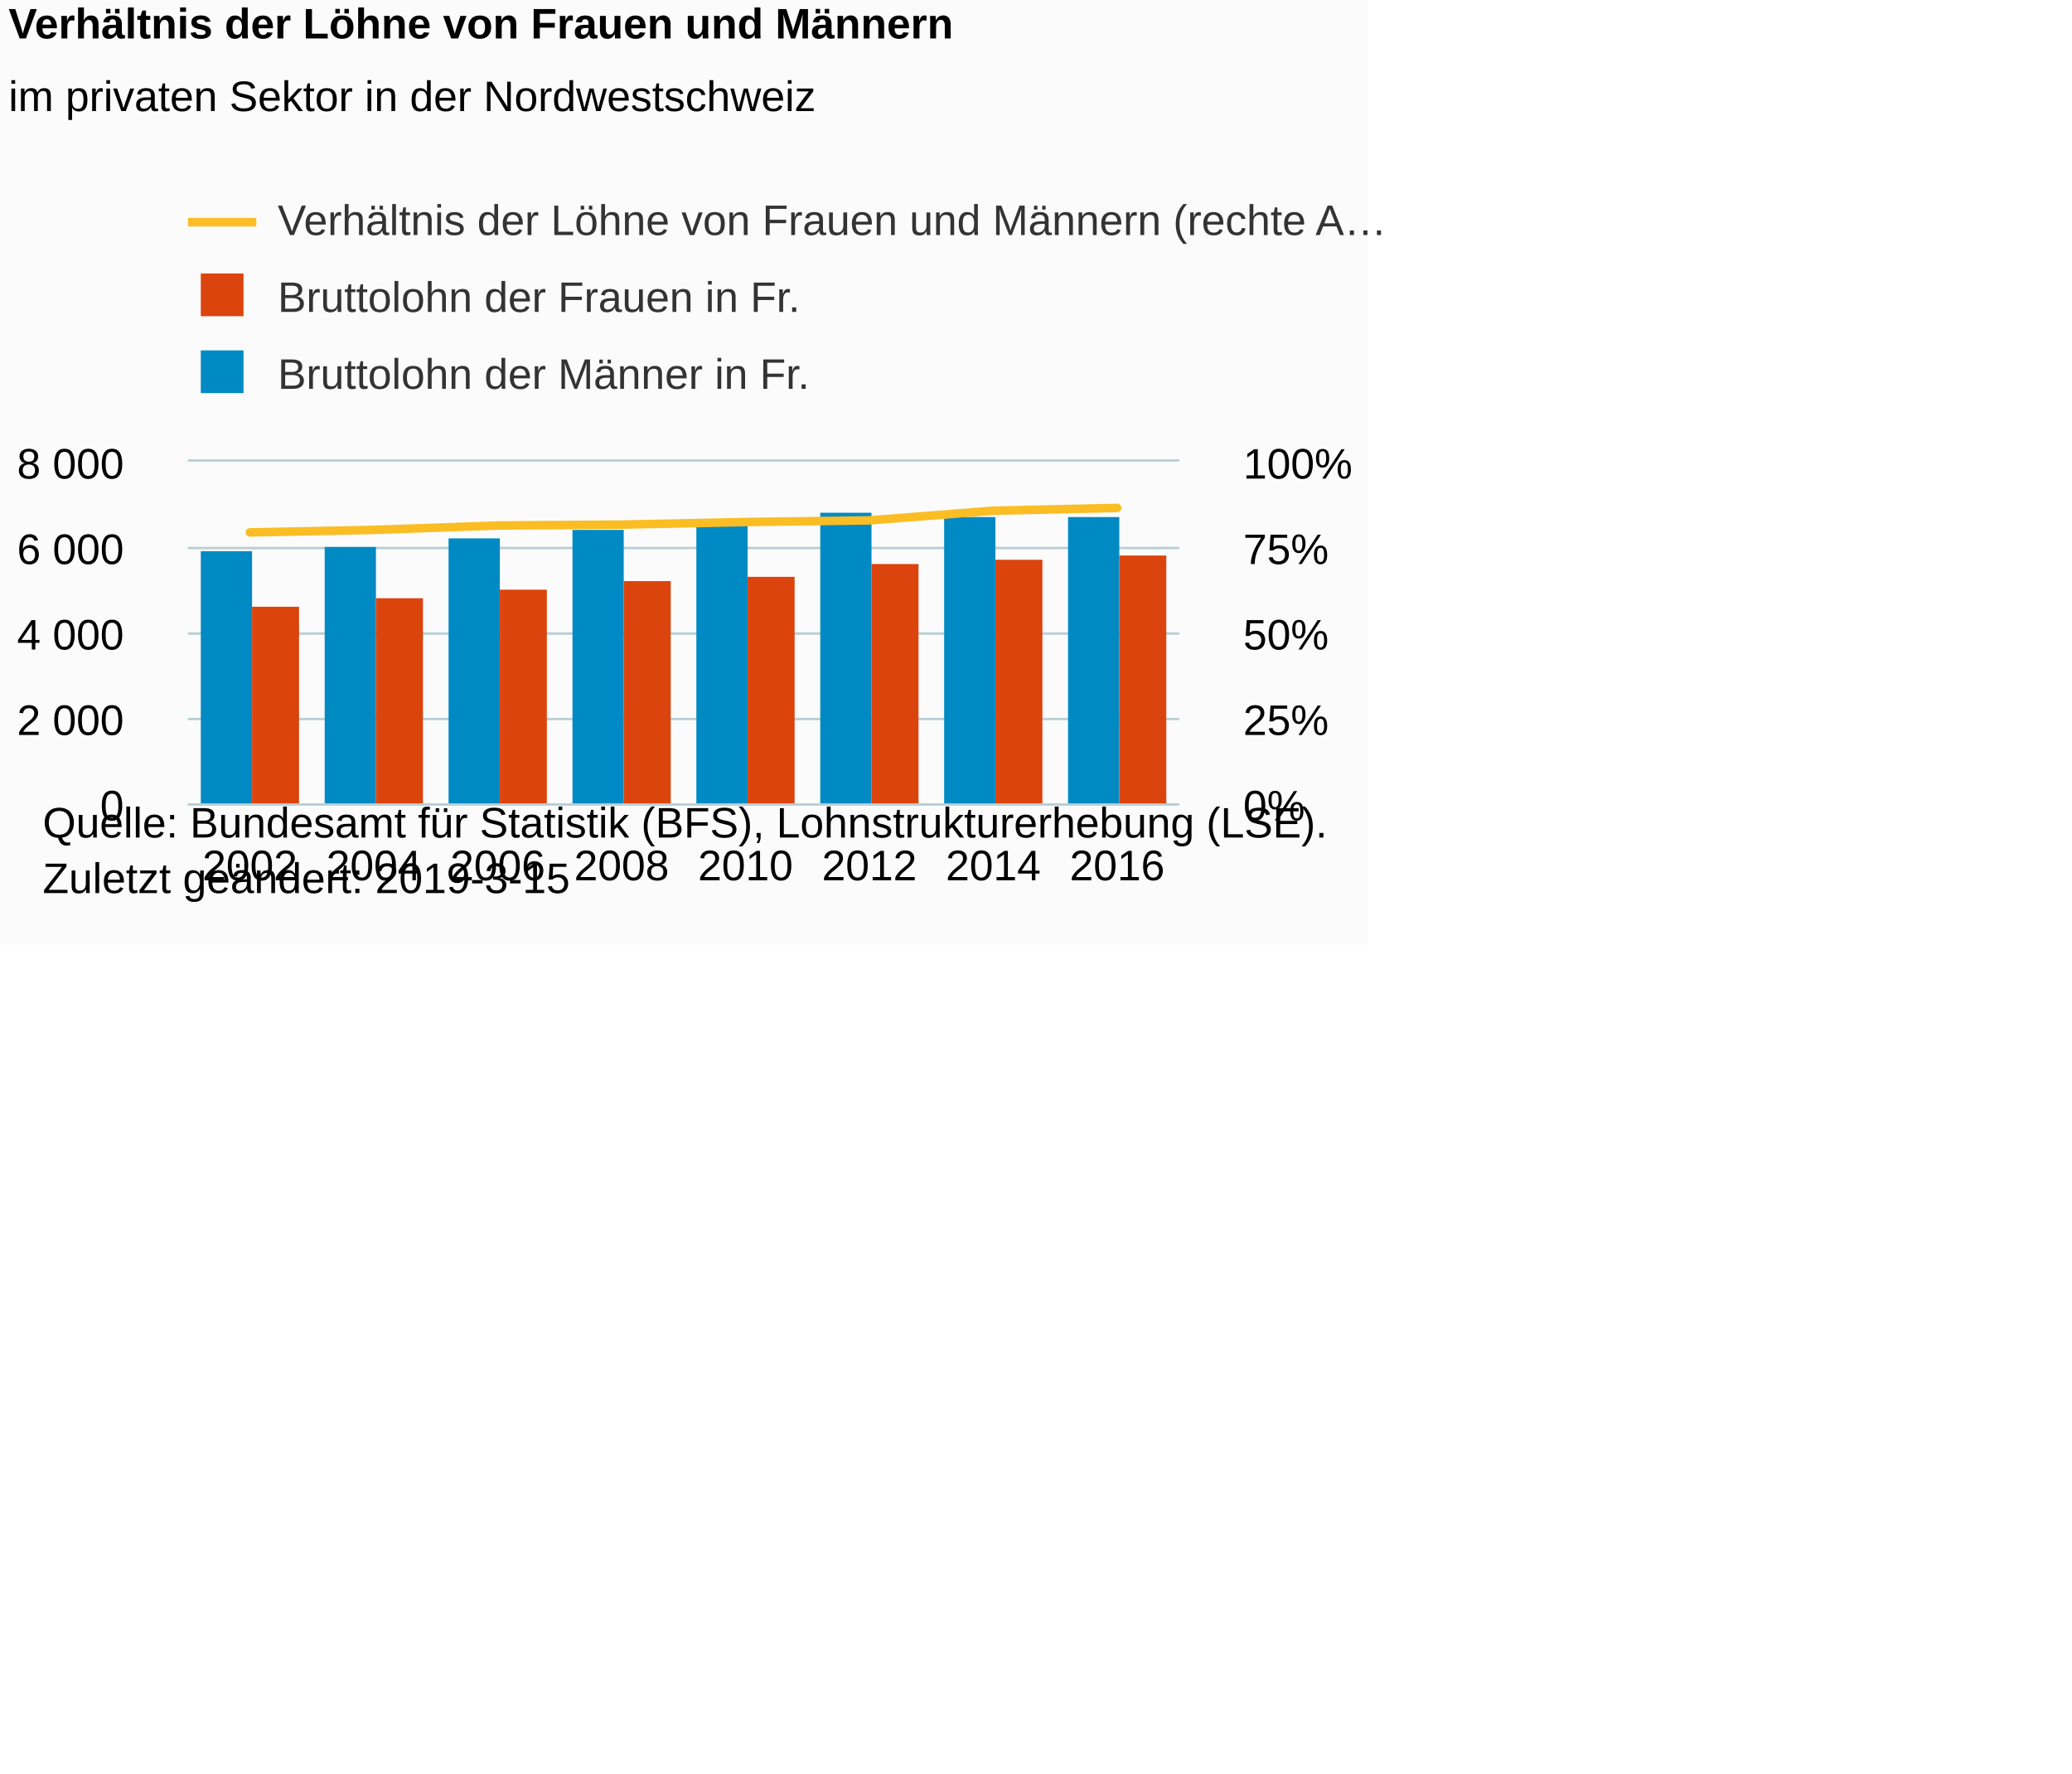
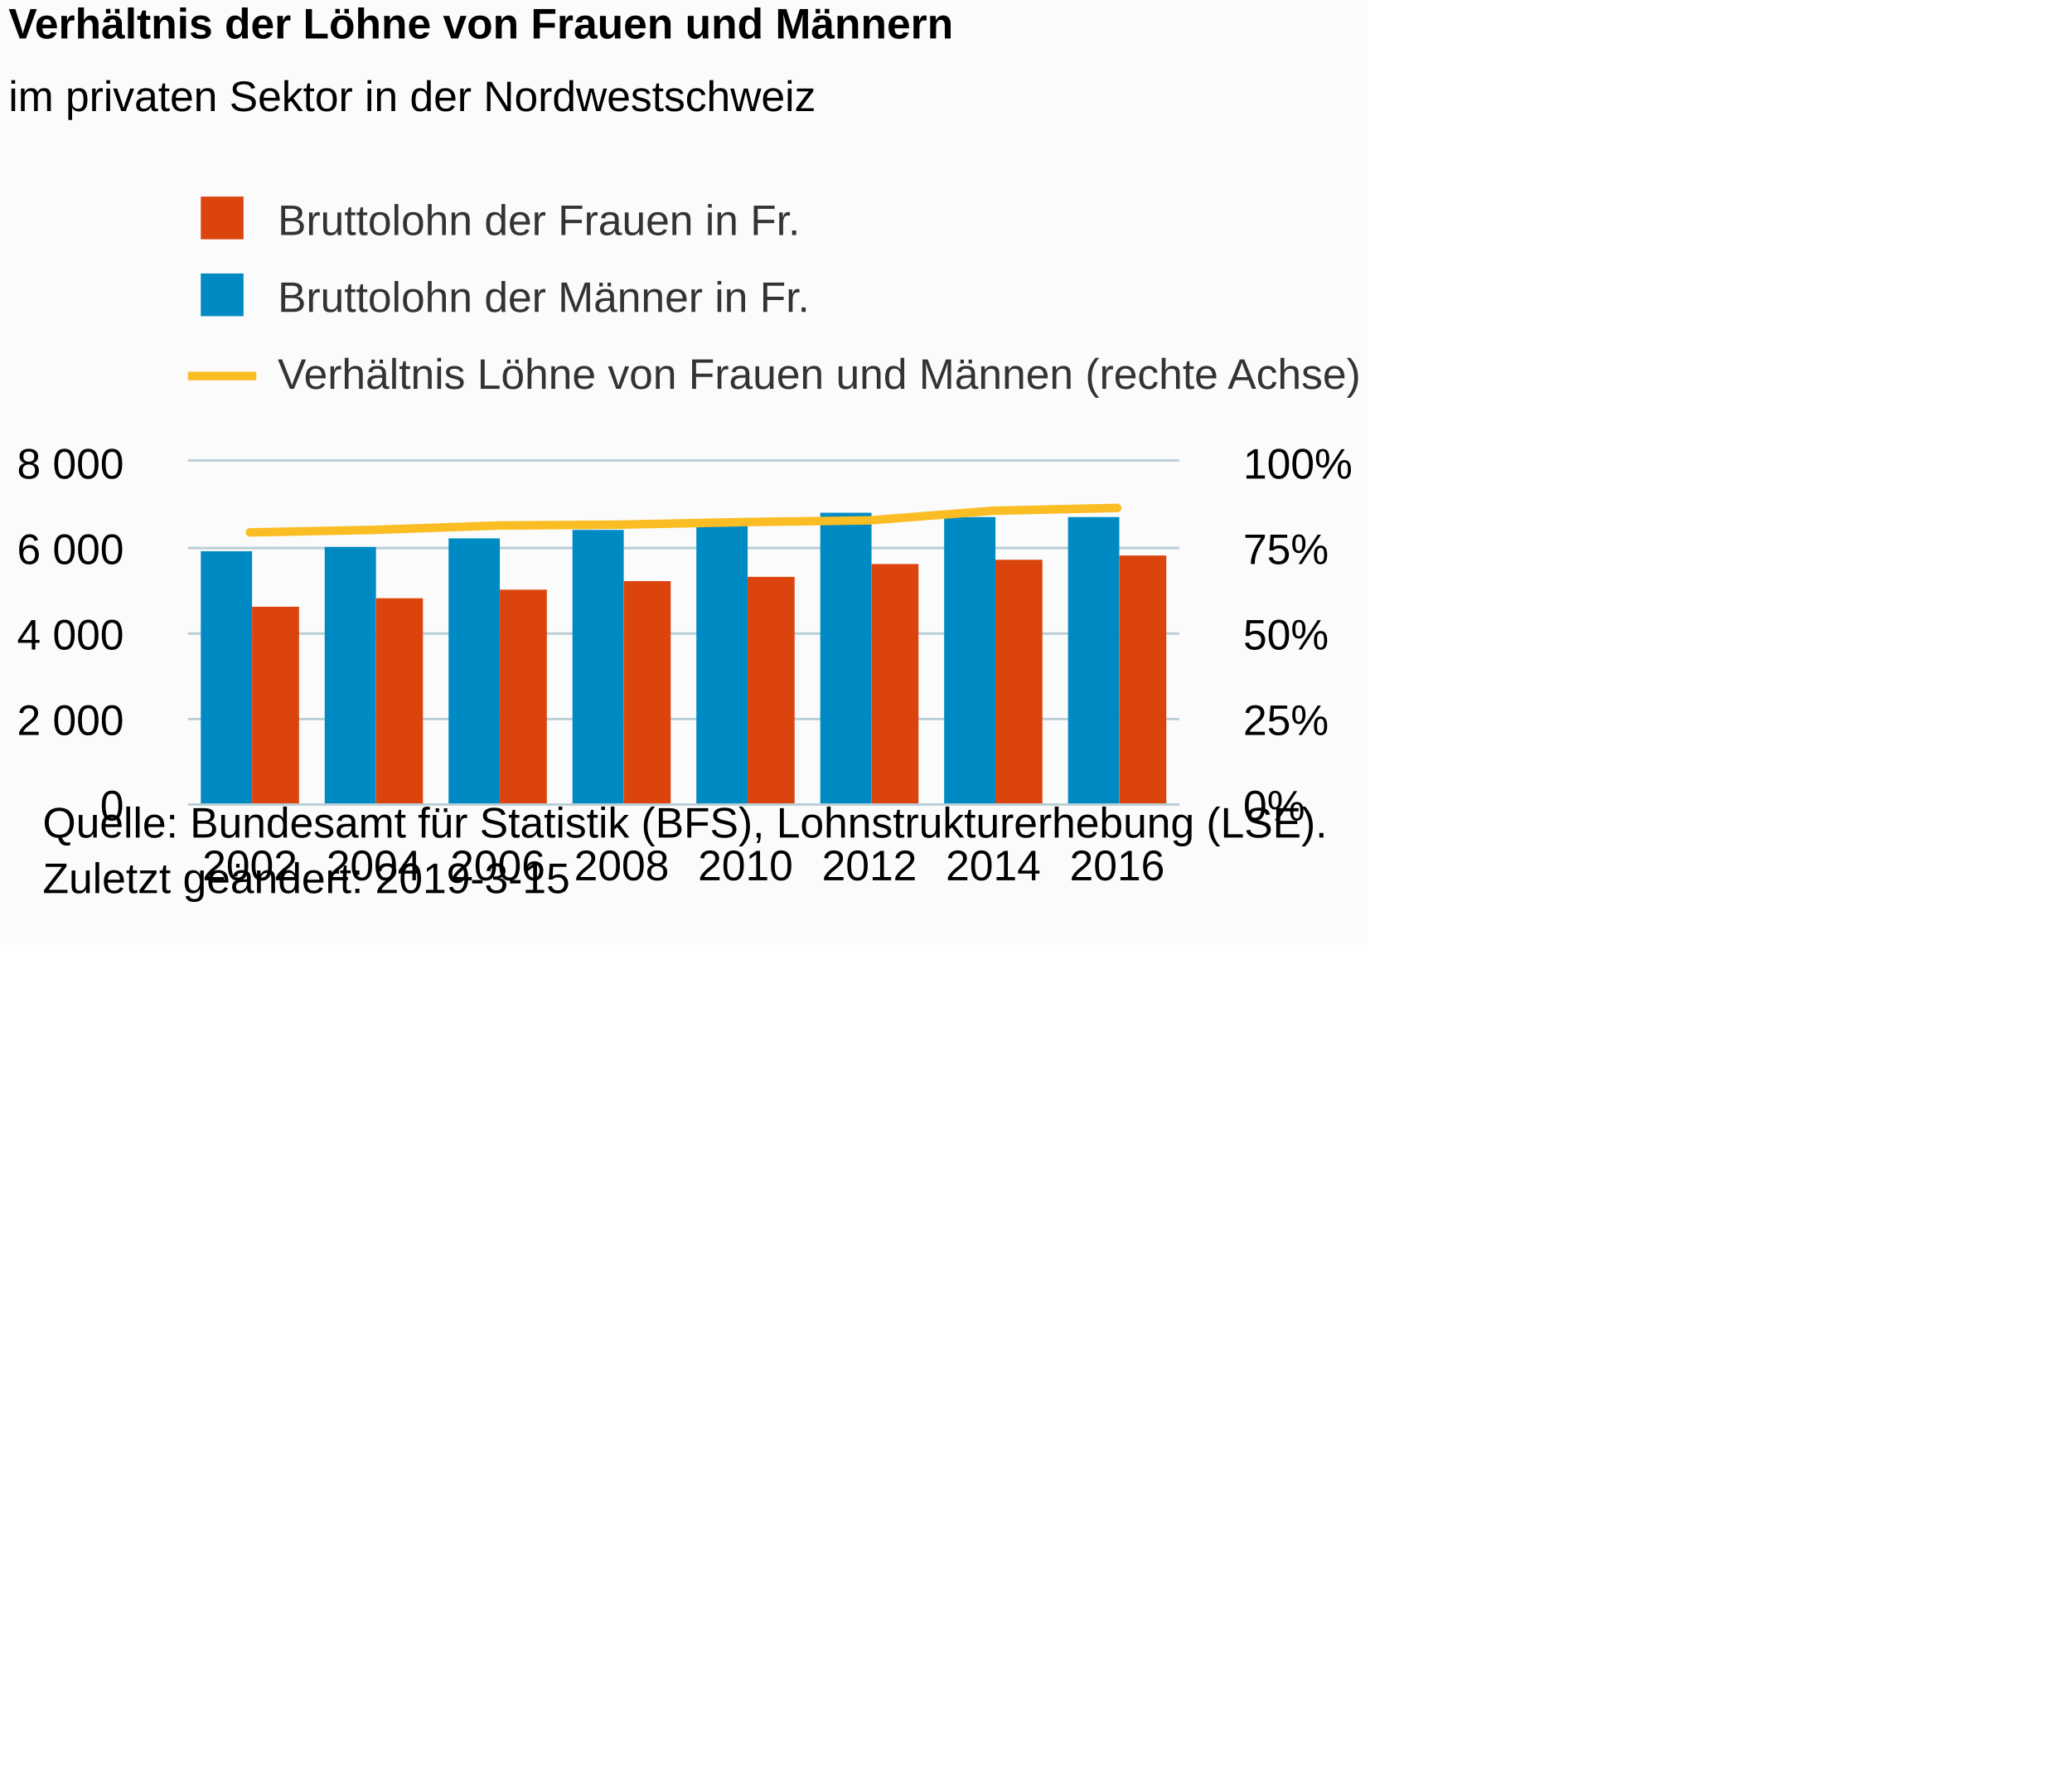
<svg xmlns="http://www.w3.org/2000/svg" version="1.1" class="highcharts-root" style="font-family:Arial;font-size:12px;" viewBox="0 0 485 415">
  <defs>
-     <clipPath id="highcharts-tm3b9bh-8">
+     <clipPath id="highcharts-6zjf6qh-8">
      <rect x="0" y="0" width="232" height="80" fill="none" />
    </clipPath>
-     <clipPath id="highcharts-tm3b9bh-9">
+     <clipPath id="highcharts-6zjf6qh-9">
      <rect x="0" y="0" width="232" height="80" fill="none" />
    </clipPath>
-     <clipPath id="highcharts-tm3b9bh-10">
+     <clipPath id="highcharts-6zjf6qh-10">
      <rect x="0" y="0" width="232" height="80" fill="none" />
    </clipPath>
  </defs>
  <rect fill="#fbfbfb" class="highcharts-background" x="0" y="0" width="320" height="221" rx="0" ry="0" />
  <rect fill="none" class="highcharts-plot-background" x="44" y="108" width="232" height="80" />
  <g class="highcharts-pane-group" data-z-index="0" />
  <g class="highcharts-grid highcharts-xaxis-grid " data-z-index="1">
    <path fill="none" data-z-index="1" class="highcharts-grid-line" d="M 72.5 108 L 72.5 188" opacity="1" />
    <path fill="none" data-z-index="1" class="highcharts-grid-line" d="M 101.5 108 L 101.5 188" opacity="1" />
    <path fill="none" data-z-index="1" class="highcharts-grid-line" d="M 130.5 108 L 130.5 188" opacity="1" />
    <path fill="none" data-z-index="1" class="highcharts-grid-line" d="M 159.5 108 L 159.5 188" opacity="1" />
    <path fill="none" data-z-index="1" class="highcharts-grid-line" d="M 188.5 108 L 188.5 188" opacity="1" />
    <path fill="none" data-z-index="1" class="highcharts-grid-line" d="M 217.5 108 L 217.5 188" opacity="1" />
    <path fill="none" data-z-index="1" class="highcharts-grid-line" d="M 246.5 108 L 246.5 188" opacity="1" />
    <path fill="none" data-z-index="1" class="highcharts-grid-line" d="M 275.5 108 L 275.5 188" opacity="1" />
    <path fill="none" data-z-index="1" class="highcharts-grid-line" d="M 43.5 108 L 43.5 188" opacity="1" />
  </g>
  <g class="highcharts-grid highcharts-yaxis-grid " data-z-index="1">
    <path fill="none" stroke="#B9CFD7" stroke-width="0.5" data-z-index="1" class="highcharts-grid-line" d="M 44 188.25 L 276 188.25" opacity="1" />
    <path fill="none" stroke="#B9CFD7" stroke-width="0.5" data-z-index="1" class="highcharts-grid-line" d="M 44 168.25 L 276 168.25" opacity="1" />
    <path fill="none" stroke="#B9CFD7" stroke-width="0.5" data-z-index="1" class="highcharts-grid-line" d="M 44 148.25 L 276 148.25" opacity="1" />
    <path fill="none" stroke="#B9CFD7" stroke-width="0.5" data-z-index="1" class="highcharts-grid-line" d="M 44 128.25 L 276 128.25" opacity="1" />
    <path fill="none" stroke="#B9CFD7" stroke-width="0.5" data-z-index="1" class="highcharts-grid-line" d="M 44 107.75 L 276 107.75" opacity="1" />
  </g>
  <g class="highcharts-grid highcharts-yaxis-grid " data-z-index="1">
    <path fill="none" stroke="#B9CFD7" stroke-width="0.5" data-z-index="1" class="highcharts-grid-line" d="M 44 188.25 L 276 188.25" opacity="1" />
    <path fill="none" stroke="#B9CFD7" stroke-width="0.5" data-z-index="1" class="highcharts-grid-line" d="M 44 168.25 L 276 168.25" opacity="1" />
    <path fill="none" stroke="#B9CFD7" stroke-width="0.5" data-z-index="1" class="highcharts-grid-line" d="M 44 148.25 L 276 148.25" opacity="1" />
    <path fill="none" stroke="#B9CFD7" stroke-width="0.5" data-z-index="1" class="highcharts-grid-line" d="M 44 128.25 L 276 128.25" opacity="1" />
    <path fill="none" stroke="#B9CFD7" stroke-width="0.5" data-z-index="1" class="highcharts-grid-line" d="M 44 107.75 L 276 107.75" opacity="1" />
  </g>
  <rect fill="none" class="highcharts-plot-border" data-z-index="1" x="44" y="108" width="232" height="80" />
  <g class="highcharts-axis highcharts-xaxis " data-z-index="2">
    <path fill="none" class="highcharts-axis-line" stroke="#B9CFD7" stroke-width="0.5" data-z-index="7" d="M 44 188.25 L 276 188.25" />
  </g>
  <g class="highcharts-axis highcharts-yaxis " data-z-index="2">
    <path fill="none" class="highcharts-axis-line" data-z-index="7" d="M 276 108 L 276 188" />
  </g>
  <g class="highcharts-axis highcharts-yaxis " data-z-index="2">
    <path fill="none" class="highcharts-axis-line" data-z-index="7" d="M 44 108 L 44 188" />
  </g>
  <g class="highcharts-series-group" data-z-index="3">
-     <g data-z-index="0.1" class="highcharts-series highcharts-series-0 highcharts-column-series " transform="translate(44,108) scale(1 1)" clip-path="url(#highcharts-tm3b9bh-9)">
+     <g data-z-index="0.1" class="highcharts-series highcharts-series-0 highcharts-column-series " transform="translate(44,108) scale(1 1)" clip-path="url(#highcharts-6zjf6qh-9)">
      <rect x="3" y="21" width="12" height="60" fill="#008AC3" class="highcharts-point" />
      <rect x="32" y="20" width="12" height="61" fill="#008AC3" class="highcharts-point" />
      <rect x="61" y="18" width="12" height="63" fill="#008AC3" class="highcharts-point" />
      <rect x="90" y="16" width="12" height="65" fill="#008AC3" class="highcharts-point" />
      <rect x="119" y="15" width="12" height="66" fill="#008AC3" class="highcharts-point" />
      <rect x="148" y="12" width="12" height="69" fill="#008AC3" class="highcharts-point" />
      <rect x="177" y="13" width="12" height="68" fill="#008AC3" class="highcharts-point" />
      <rect x="206" y="13" width="12" height="68" fill="#008AC3" class="highcharts-point" />
    </g>
    <g data-z-index="0.1" class="highcharts-markers highcharts-series-0 highcharts-column-series " transform="translate(44,108) scale(1 1)" clip-path="none" />
-     <g data-z-index="0.1" class="highcharts-series highcharts-series-1 highcharts-column-series " transform="translate(44,108) scale(1 1)" clip-path="url(#highcharts-tm3b9bh-9)">
+     <g data-z-index="0.1" class="highcharts-series highcharts-series-1 highcharts-column-series " transform="translate(44,108) scale(1 1)" clip-path="url(#highcharts-6zjf6qh-9)">
      <rect x="15" y="34" width="11" height="47" fill="#DC440E" class="highcharts-point" />
      <rect x="44" y="32" width="11" height="49" fill="#DC440E" class="highcharts-point" />
      <rect x="73" y="30" width="11" height="51" fill="#DC440E" class="highcharts-point" />
      <rect x="102" y="28" width="11" height="53" fill="#DC440E" class="highcharts-point" />
      <rect x="131" y="27" width="11" height="54" fill="#DC440E" class="highcharts-point" />
      <rect x="160" y="24" width="11" height="57" fill="#DC440E" class="highcharts-point" />
      <rect x="189" y="23" width="11" height="58" fill="#DC440E" class="highcharts-point" />
      <rect x="218" y="22" width="11" height="59" fill="#DC440E" class="highcharts-point" />
    </g>
    <g data-z-index="0.1" class="highcharts-markers highcharts-series-1 highcharts-column-series " transform="translate(44,108) scale(1 1)" clip-path="none" />
-     <g data-z-index="0.1" class="highcharts-series highcharts-series-2 highcharts-line-series " transform="translate(44,108) scale(1 1)" clip-path="url(#highcharts-tm3b9bh-10)">
+     <g data-z-index="0.1" class="highcharts-series highcharts-series-2 highcharts-line-series " transform="translate(44,108) scale(1 1)" clip-path="url(#highcharts-6zjf6qh-10)">
      <path fill="none" d="M 14.5 16.595 L 43.5 16.008 L 72.5 14.985 L 101.5 14.769 L 130.5 14.171 L 159.5 13.779 L 188.5 11.523 L 217.5 10.864" class="highcharts-graph" data-z-index="1" stroke="#fabd24" stroke-width="2" stroke-linejoin="round" stroke-linecap="round" />
    </g>
    <g data-z-index="0.1" class="highcharts-markers highcharts-series-2 highcharts-line-series " transform="translate(44,108) scale(1 1)" clip-path="none" />
  </g>
  <text x="2" text-anchor="start" class="highcharts-title" data-z-index="4" style="color:#000000;font-size:10px;font-weight:bold;fill:#000000;" y="9">
    <tspan>Verhältnis der Löhne von Frauen und Männern</tspan>
  </text>
  <text x="2" text-anchor="start" class="highcharts-subtitle" data-z-index="4" style="color:#000000;font-size:10px;font-weight:normal;font-family:Arial;fill:#000000;" y="26">
    <tspan>im privaten Sektor in der Nordwestschweiz</tspan>
  </text>
  <g class="highcharts-legend" data-z-index="7" transform="translate(44,42)">
-     <rect fill="none" class="highcharts-legend-box" rx="0" ry="0" x="0" y="0" width="296" height="54" visibility="visible" />
+     <rect fill="none" class="highcharts-legend-box" rx="0" ry="0" x="0" y="0" width="289" height="54" visibility="visible" />
    <g data-z-index="1">
      <g>
-         <g class="highcharts-legend-item highcharts-line-series highcharts-color-undefined highcharts-series-2" data-z-index="1" transform="translate(0,0)">
-           <path fill="none" d="M 0 10 L 16 10" class="highcharts-graph" stroke="#fabd24" stroke-width="2" />
+         <g class="highcharts-legend-item highcharts-column-series highcharts-color-undefined highcharts-series-1" data-z-index="1" transform="translate(0,0)">
          <text x="21" style="color:#333333;font-size:10px;font-weight:normal;cursor:pointer;fill:#333333;" text-anchor="start" data-z-index="2" y="13">
-             <tspan>Verhältnis der Löhne von Frauen und Männern (rechte A…</tspan>
-           </text>
-         </g>
-         <g class="highcharts-legend-item highcharts-column-series highcharts-color-undefined highcharts-series-1" data-z-index="1" transform="translate(0,18)">
-           <text x="21" y="13" style="color:#333333;font-size:10px;font-weight:normal;cursor:pointer;fill:#333333;" text-anchor="start" data-z-index="2">
            <tspan>Bruttolohn der Frauen in Fr.</tspan>
          </text>
          <rect x="3" y="4" width="10" height="10" fill="#DC440E" class="highcharts-point" data-z-index="3" />
        </g>
-         <g class="highcharts-legend-item highcharts-column-series highcharts-color-undefined highcharts-series-0" data-z-index="1" transform="translate(0,36)">
+         <g class="highcharts-legend-item highcharts-column-series highcharts-color-undefined highcharts-series-0" data-z-index="1" transform="translate(0,18)">
          <text x="21" y="13" style="color:#333333;font-size:10px;font-weight:normal;cursor:pointer;fill:#333333;" text-anchor="start" data-z-index="2">
            <tspan>Bruttolohn der Männer in Fr.</tspan>
          </text>
          <rect x="3" y="4" width="10" height="10" fill="#008AC3" class="highcharts-point" data-z-index="3" />
+         </g>
+         <g class="highcharts-legend-item highcharts-line-series highcharts-color-undefined highcharts-series-2" data-z-index="1" transform="translate(0,36)">
+           <path fill="none" d="M 0 10 L 16 10" class="highcharts-graph" stroke="#fabd24" stroke-width="2" />
+           <text x="21" y="13" style="color:#333333;font-size:10px;font-weight:normal;cursor:pointer;fill:#333333;" text-anchor="start" data-z-index="2">
+             <tspan>Verhältnis Löhne von Frauen und Männen (rechte Achse)</tspan>
+           </text>
        </g>
      </g>
    </g>
  </g>
  <g class="highcharts-axis-labels highcharts-xaxis-labels " data-z-index="7">
    <text x="58.5" style="color:#000000;cursor:default;font-size:10px;white-space:nowrap;fill:#000000;" text-anchor="middle" transform="translate(0,0)" y="206" opacity="1">2002</text>
    <text x="87.5" style="color:#000000;cursor:default;font-size:10px;white-space:nowrap;fill:#000000;" text-anchor="middle" transform="translate(0,0)" y="206" opacity="1">2004</text>
    <text x="116.5" style="color:#000000;cursor:default;font-size:10px;white-space:nowrap;fill:#000000;" text-anchor="middle" transform="translate(0,0)" y="206" opacity="1">2006</text>
    <text x="145.5" style="color:#000000;cursor:default;font-size:10px;white-space:nowrap;fill:#000000;" text-anchor="middle" transform="translate(0,0)" y="206" opacity="1">2008</text>
    <text x="174.5" style="color:#000000;cursor:default;font-size:10px;white-space:nowrap;fill:#000000;" text-anchor="middle" transform="translate(0,0)" y="206" opacity="1">2010</text>
    <text x="203.5" style="color:#000000;cursor:default;font-size:10px;white-space:nowrap;fill:#000000;" text-anchor="middle" transform="translate(0,0)" y="206" opacity="1">2012</text>
    <text x="232.5" style="color:#000000;cursor:default;font-size:10px;white-space:nowrap;fill:#000000;" text-anchor="middle" transform="translate(0,0)" y="206" opacity="1">2014</text>
    <text x="261.5" style="color:#000000;cursor:default;font-size:10px;white-space:nowrap;fill:#000000;" text-anchor="middle" transform="translate(0,0)" y="206" opacity="1">2016</text>
  </g>
  <g class="highcharts-axis-labels highcharts-yaxis-labels " data-z-index="7">
    <text x="291" style="color:#000000;cursor:default;font-size:10px;fill:#000000;" text-anchor="start" transform="translate(0,0)" y="192" opacity="1">0%</text>
    <text x="291" style="color:#000000;cursor:default;font-size:10px;fill:#000000;" text-anchor="start" transform="translate(0,0)" y="172" opacity="1">25%</text>
    <text x="291" style="color:#000000;cursor:default;font-size:10px;fill:#000000;" text-anchor="start" transform="translate(0,0)" y="152" opacity="1">50%</text>
    <text x="291" style="color:#000000;cursor:default;font-size:10px;fill:#000000;" text-anchor="start" transform="translate(0,0)" y="132" opacity="1">75%</text>
    <text x="291" style="color:#000000;cursor:default;font-size:10px;fill:#000000;" text-anchor="start" transform="translate(0,0)" y="112" opacity="1">100%</text>
  </g>
  <g class="highcharts-axis-labels highcharts-yaxis-labels " data-z-index="7">
    <text x="29" style="color:#000000;cursor:default;font-size:10px;fill:#000000;" text-anchor="end" transform="translate(0,0)" y="192" opacity="1">0</text>
    <text x="29" style="color:#000000;cursor:default;font-size:10px;fill:#000000;" text-anchor="end" transform="translate(0,0)" y="172" opacity="1">
      <tspan>2 000</tspan>
    </text>
    <text x="29" style="color:#000000;cursor:default;font-size:10px;fill:#000000;" text-anchor="end" transform="translate(0,0)" y="152" opacity="1">
      <tspan>4 000</tspan>
    </text>
    <text x="29" style="color:#000000;cursor:default;font-size:10px;fill:#000000;" text-anchor="end" transform="translate(0,0)" y="132" opacity="1">
      <tspan>6 000</tspan>
    </text>
    <text x="29" style="color:#000000;cursor:default;font-size:10px;fill:#000000;" text-anchor="end" transform="translate(0,0)" y="112" opacity="1">
      <tspan>8 000</tspan>
    </text>
  </g>
  <text x="10" class="highcharts-credits" text-anchor="start" data-z-index="8" style="cursor:default;color:#000000;font-size:10px;fill:#000000;" y="196">
    <tspan>Quelle: Bundesamt für Statistik (BFS), Lohnstrukturerhebung (LSE).</tspan>
    <tspan x="10" dy="13">Zuletzt geändert: 2019-3-15</tspan>
  </text>
</svg>
